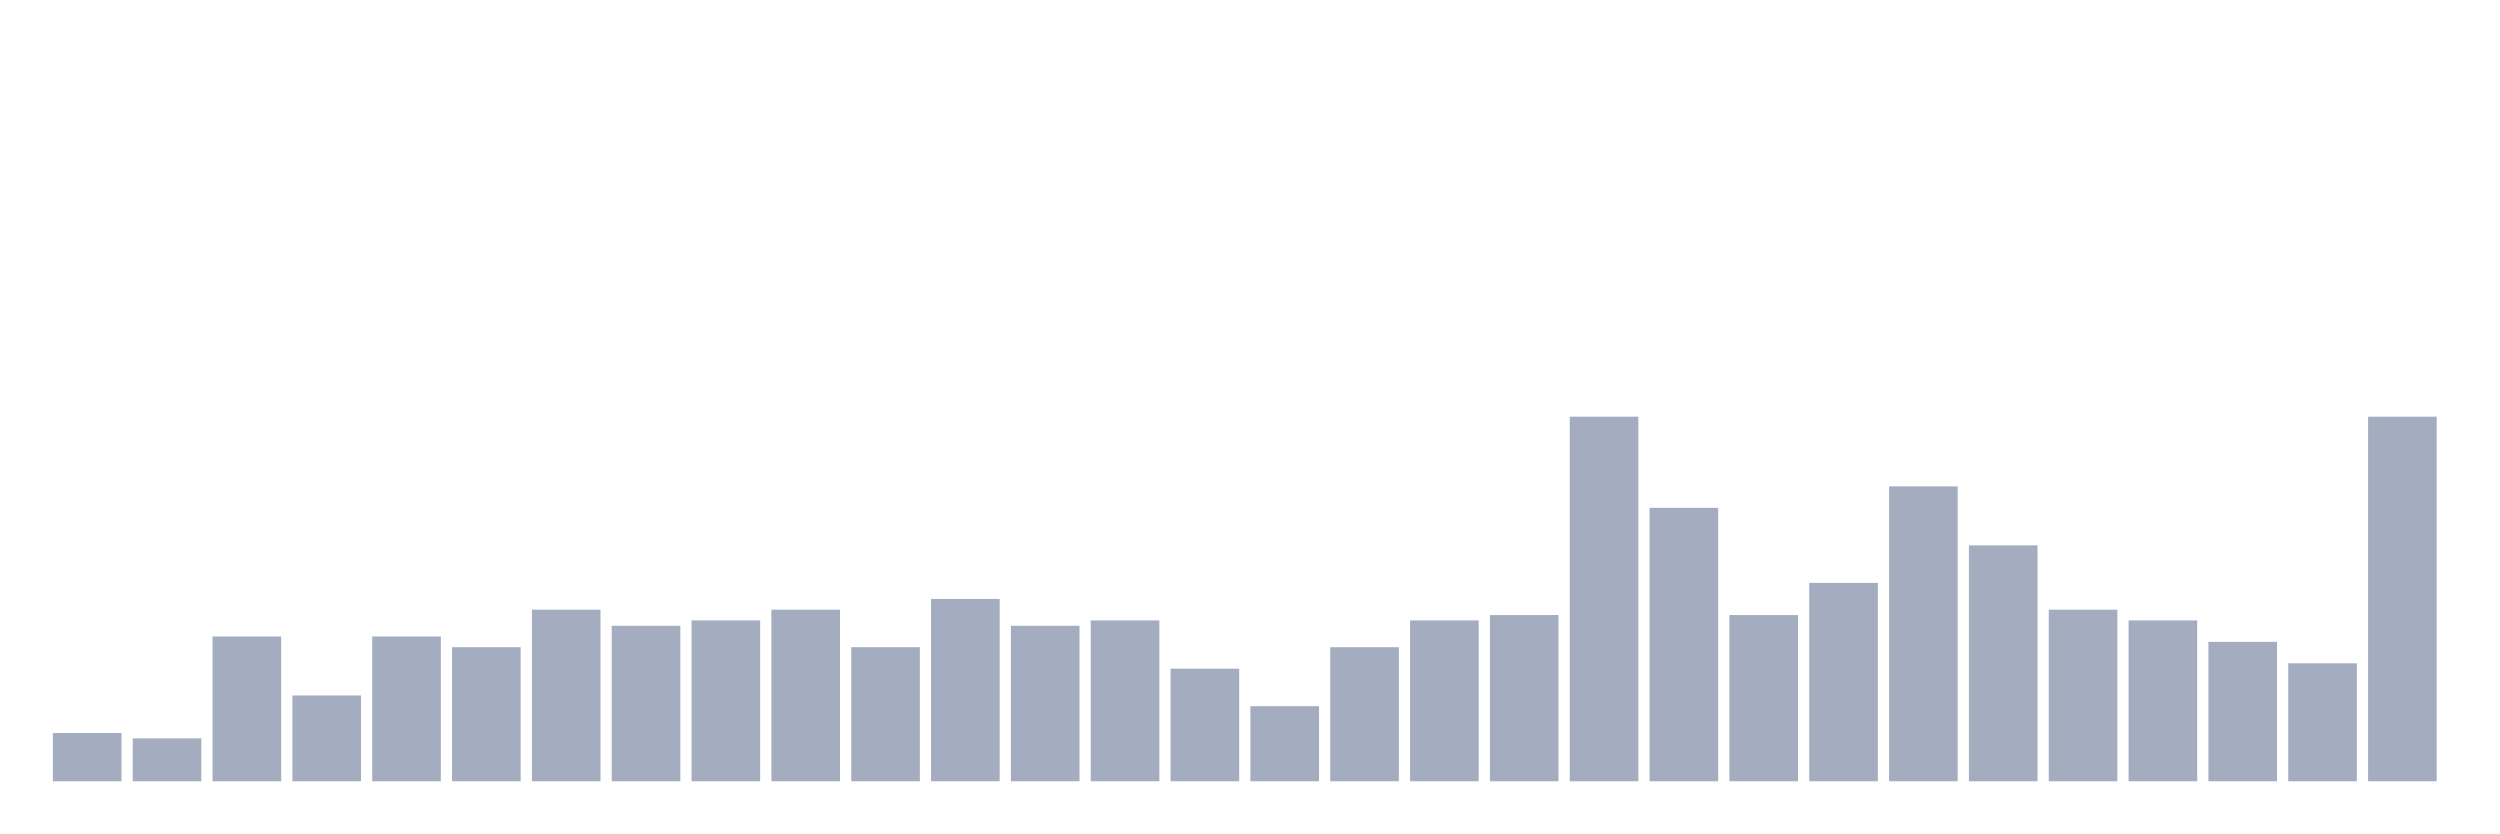
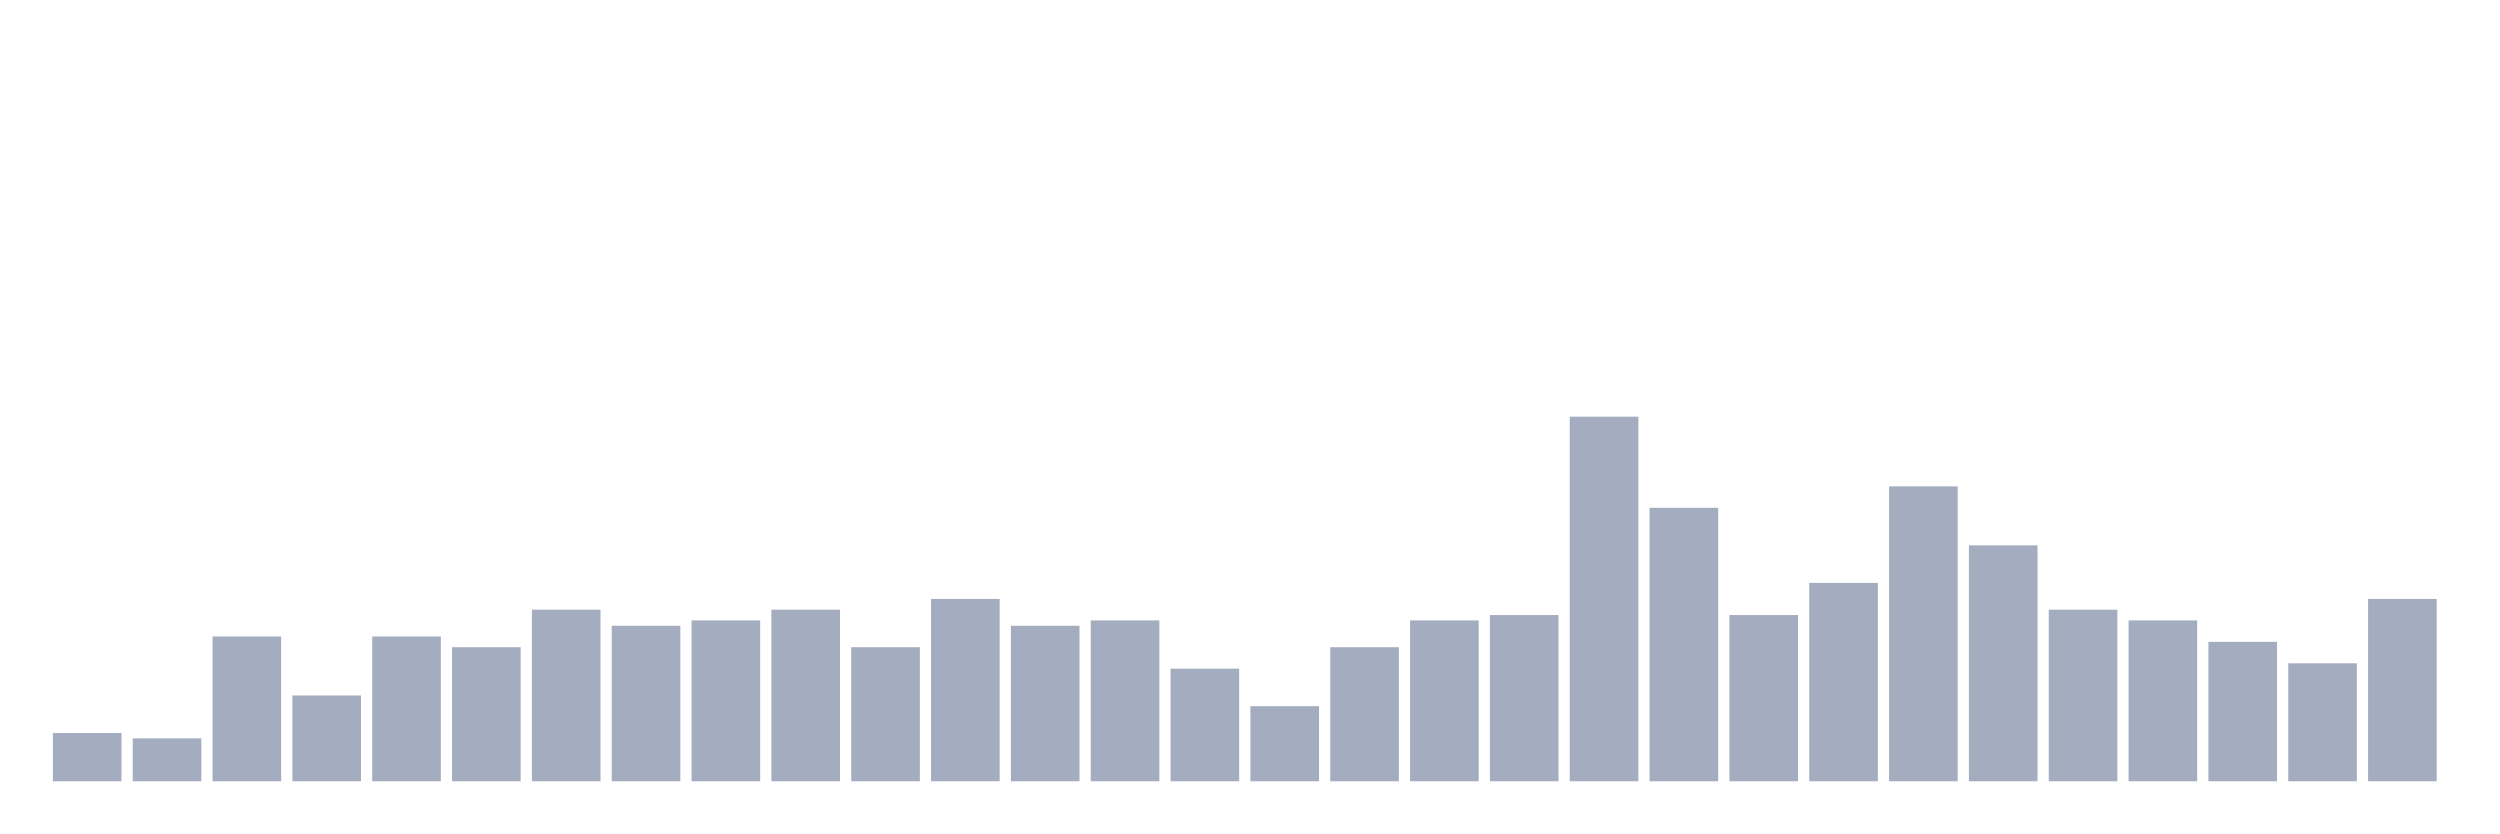
<svg xmlns="http://www.w3.org/2000/svg" viewBox="0 0 480 160">
  <g transform="translate(10,10)">
    <rect class="bar" x="0.153" width="13.175" y="130.735" height="9.265" fill="rgb(164,173,192)" />
    <rect class="bar" x="15.482" width="13.175" y="131.765" height="8.235" fill="rgb(164,173,192)" />
    <rect class="bar" x="30.81" width="13.175" y="112.206" height="27.794" fill="rgb(164,173,192)" />
    <rect class="bar" x="46.138" width="13.175" y="123.529" height="16.471" fill="rgb(164,173,192)" />
    <rect class="bar" x="61.466" width="13.175" y="112.206" height="27.794" fill="rgb(164,173,192)" />
    <rect class="bar" x="76.794" width="13.175" y="114.265" height="25.735" fill="rgb(164,173,192)" />
    <rect class="bar" x="92.123" width="13.175" y="107.059" height="32.941" fill="rgb(164,173,192)" />
    <rect class="bar" x="107.451" width="13.175" y="110.147" height="29.853" fill="rgb(164,173,192)" />
    <rect class="bar" x="122.779" width="13.175" y="109.118" height="30.882" fill="rgb(164,173,192)" />
    <rect class="bar" x="138.107" width="13.175" y="107.059" height="32.941" fill="rgb(164,173,192)" />
    <rect class="bar" x="153.436" width="13.175" y="114.265" height="25.735" fill="rgb(164,173,192)" />
    <rect class="bar" x="168.764" width="13.175" y="105" height="35" fill="rgb(164,173,192)" />
    <rect class="bar" x="184.092" width="13.175" y="110.147" height="29.853" fill="rgb(164,173,192)" />
    <rect class="bar" x="199.42" width="13.175" y="109.118" height="30.882" fill="rgb(164,173,192)" />
    <rect class="bar" x="214.748" width="13.175" y="118.382" height="21.618" fill="rgb(164,173,192)" />
    <rect class="bar" x="230.077" width="13.175" y="125.588" height="14.412" fill="rgb(164,173,192)" />
    <rect class="bar" x="245.405" width="13.175" y="114.265" height="25.735" fill="rgb(164,173,192)" />
    <rect class="bar" x="260.733" width="13.175" y="109.118" height="30.882" fill="rgb(164,173,192)" />
    <rect class="bar" x="276.061" width="13.175" y="108.088" height="31.912" fill="rgb(164,173,192)" />
    <rect class="bar" x="291.39" width="13.175" y="70" height="70" fill="rgb(164,173,192)" />
    <rect class="bar" x="306.718" width="13.175" y="87.5" height="52.5" fill="rgb(164,173,192)" />
    <rect class="bar" x="322.046" width="13.175" y="108.088" height="31.912" fill="rgb(164,173,192)" />
    <rect class="bar" x="337.374" width="13.175" y="101.912" height="38.088" fill="rgb(164,173,192)" />
    <rect class="bar" x="352.702" width="13.175" y="83.382" height="56.618" fill="rgb(164,173,192)" />
    <rect class="bar" x="368.031" width="13.175" y="94.706" height="45.294" fill="rgb(164,173,192)" />
    <rect class="bar" x="383.359" width="13.175" y="107.059" height="32.941" fill="rgb(164,173,192)" />
    <rect class="bar" x="398.687" width="13.175" y="109.118" height="30.882" fill="rgb(164,173,192)" />
    <rect class="bar" x="414.015" width="13.175" y="113.235" height="26.765" fill="rgb(164,173,192)" />
    <rect class="bar" x="429.344" width="13.175" y="117.353" height="22.647" fill="rgb(164,173,192)" />
-     <rect class="bar" x="444.672" width="13.175" y="70" height="70" fill="rgb(164,173,192)" />
+     <rect class="bar" x="444.672" width="13.175" y="105" height="35" fill="rgb(164,173,192)" />
  </g>
</svg>
